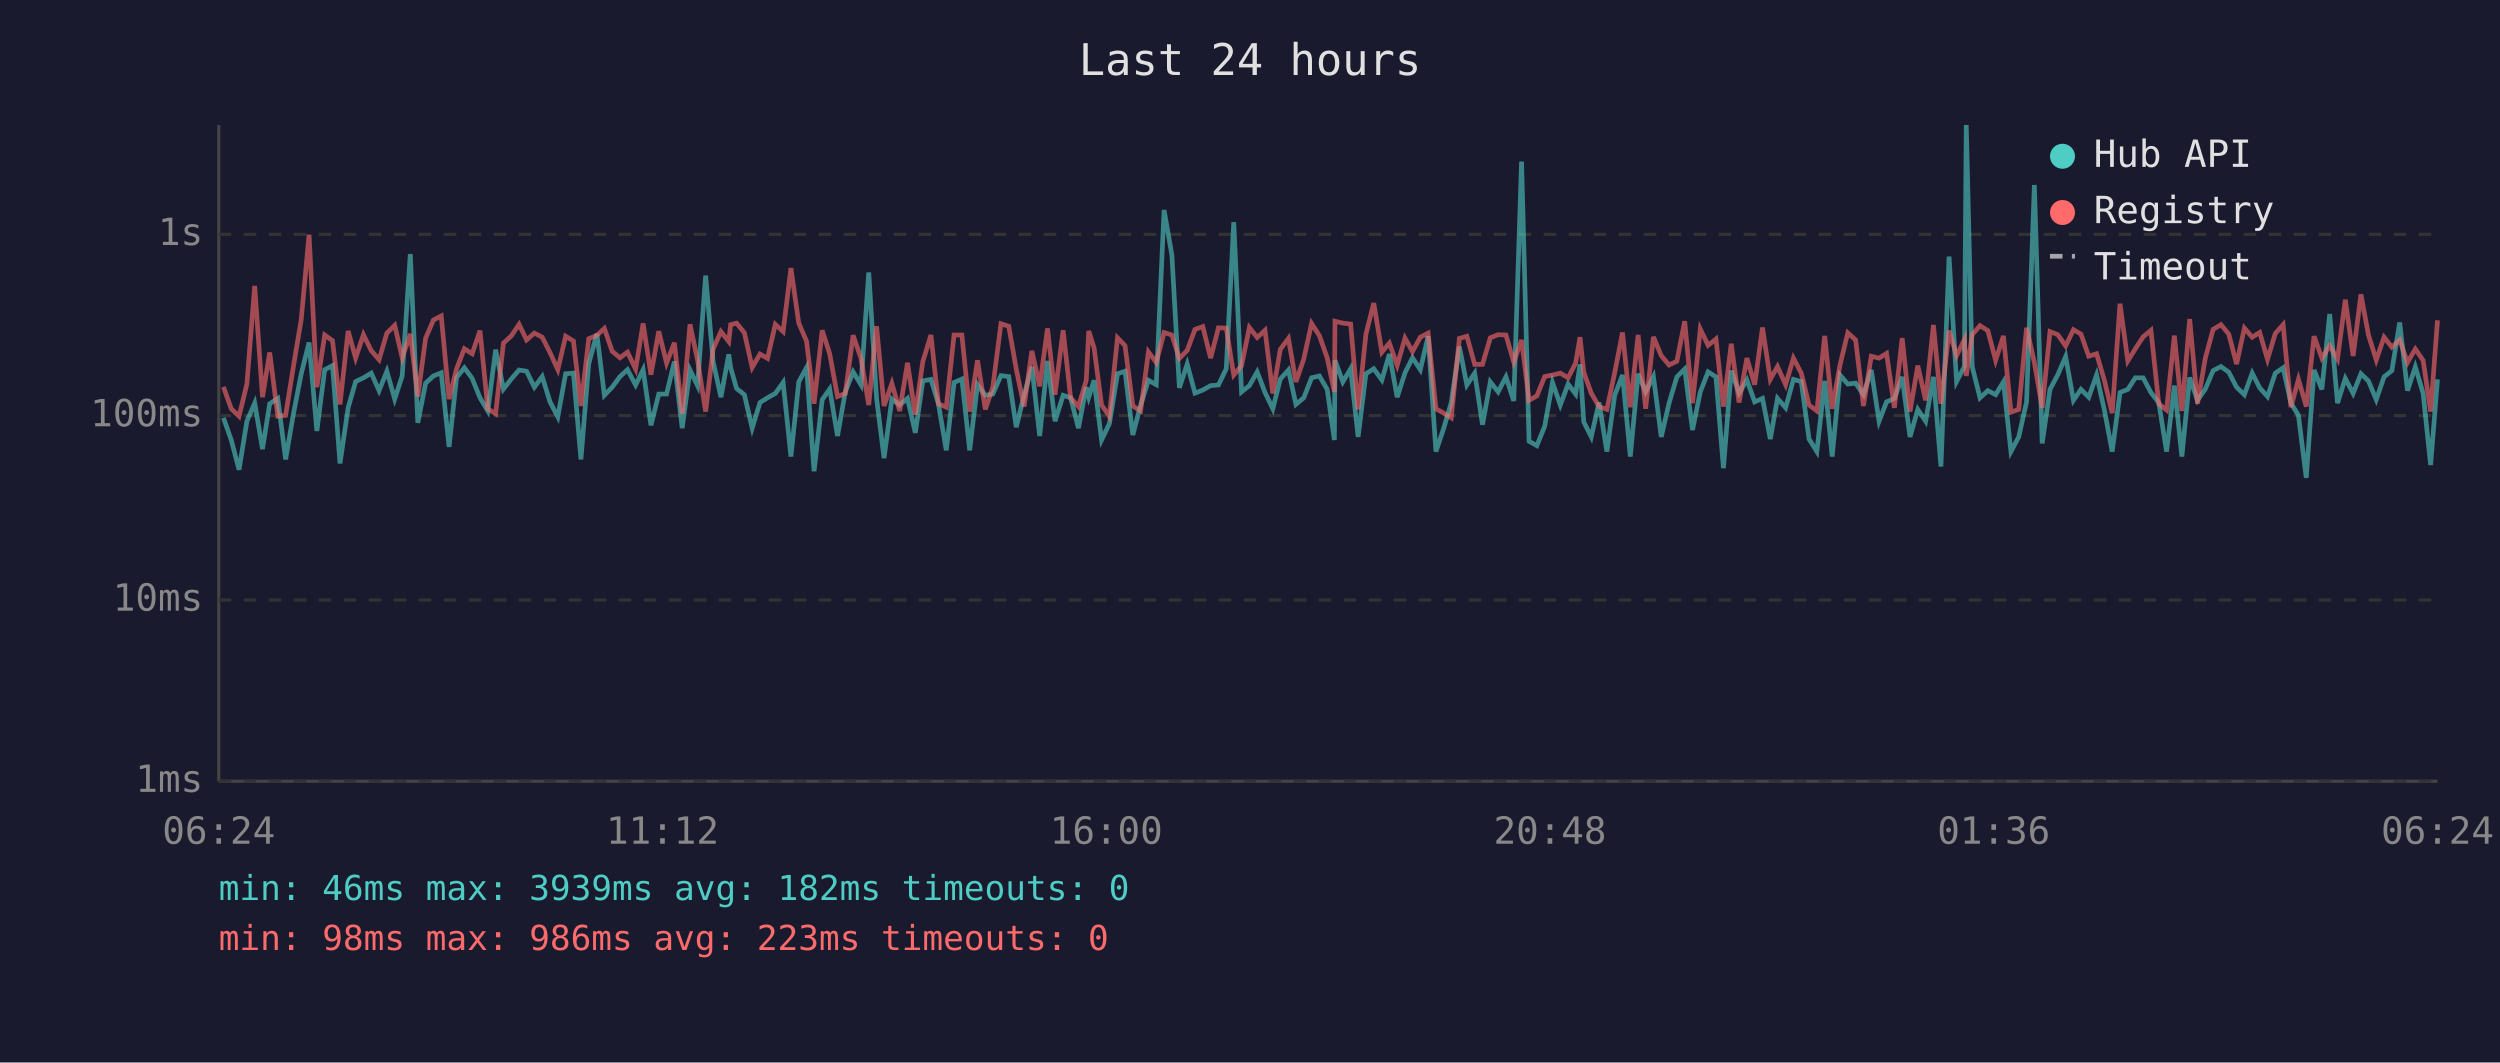
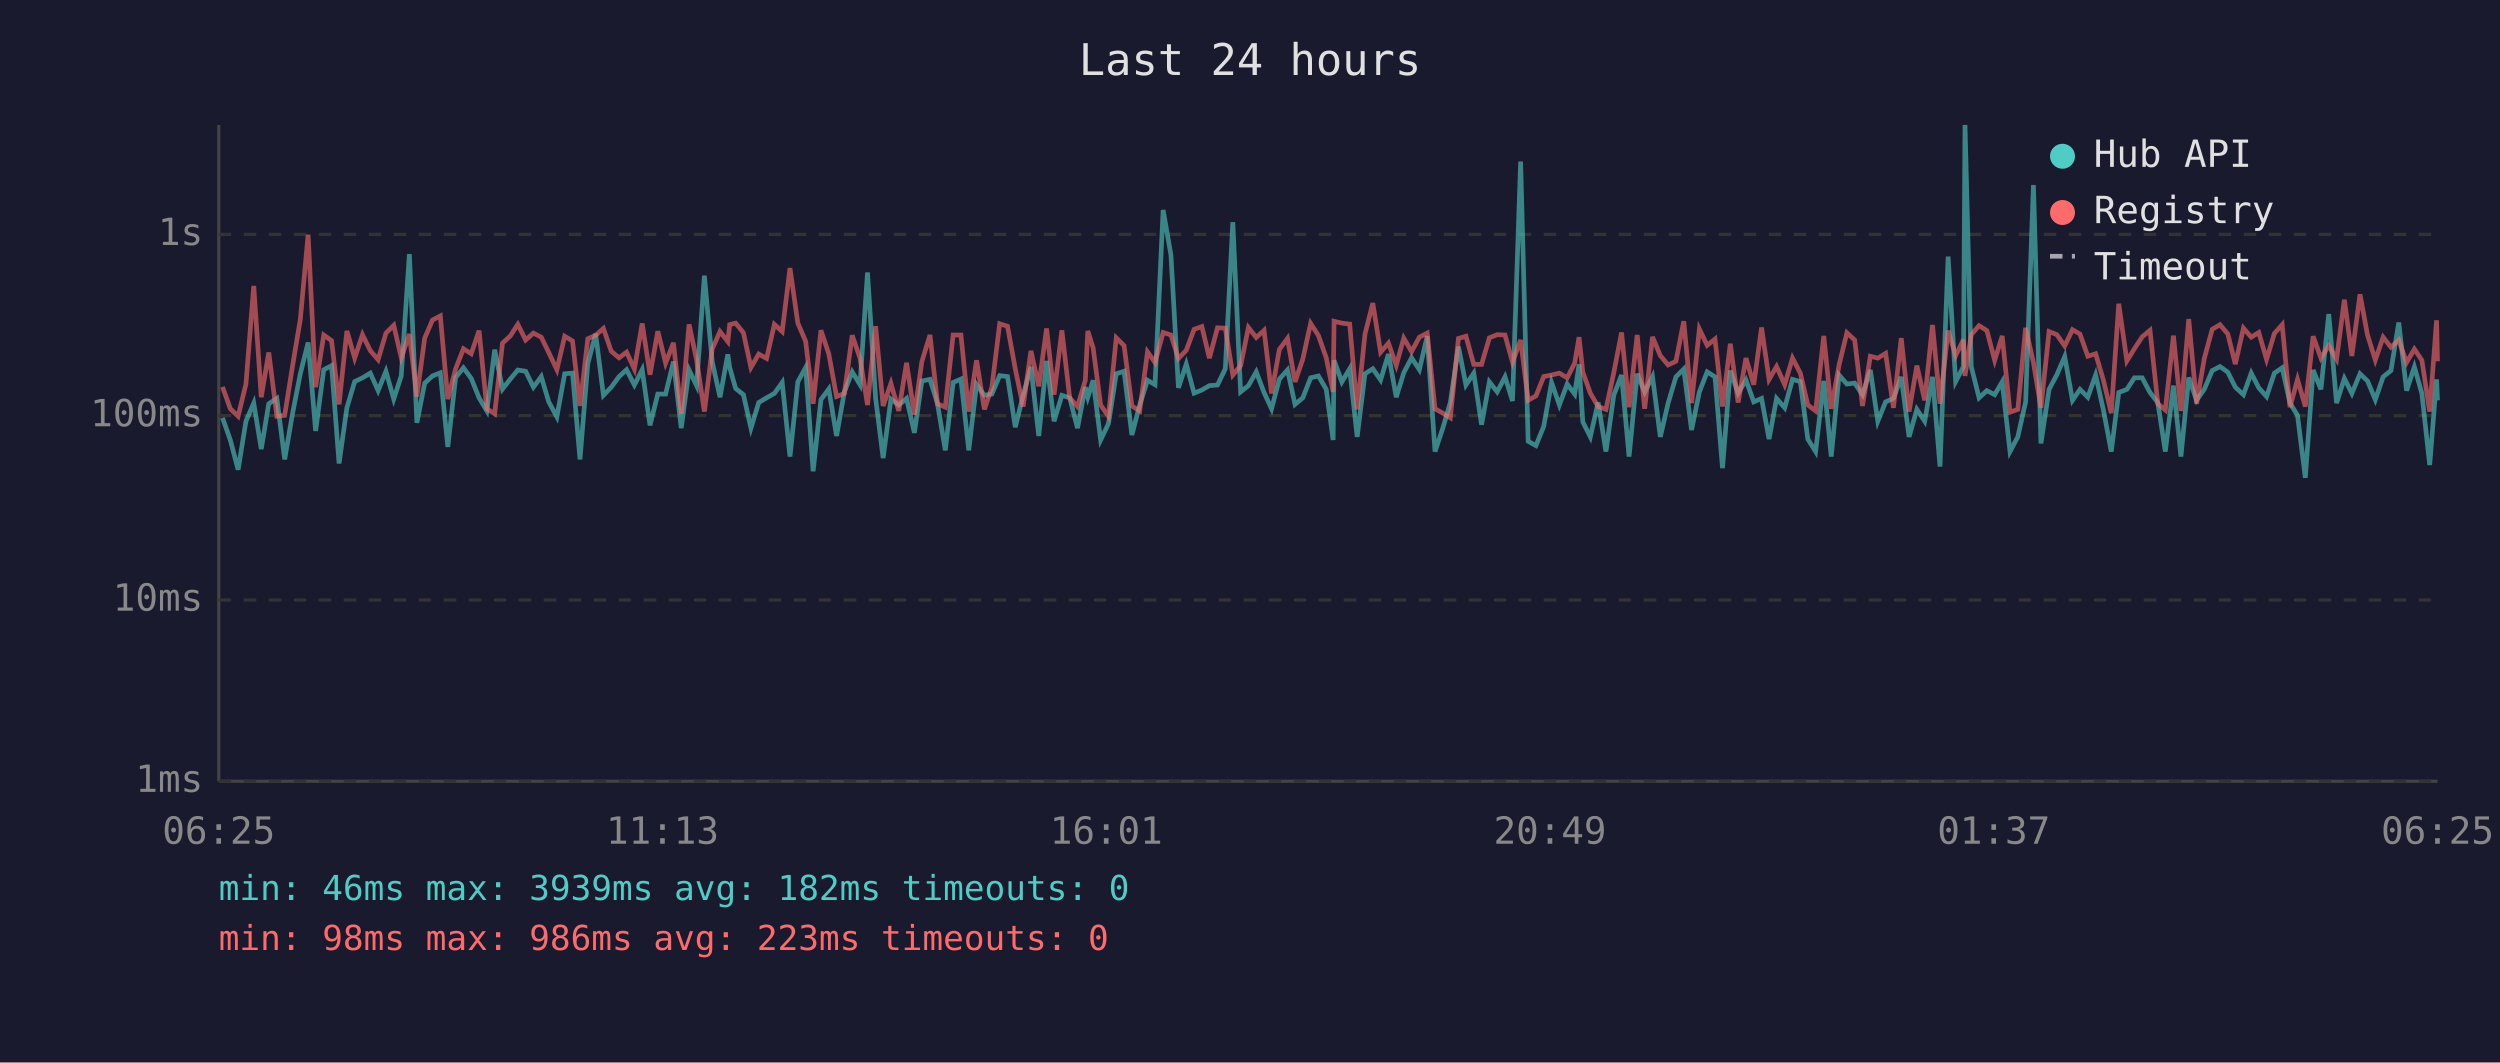
<svg xmlns="http://www.w3.org/2000/svg" viewBox="0 0 800 340" font-family="monospace" font-size="12">
  <rect width="800" height="340" fill="#1a1a2e" />
  <text x="400" y="24" fill="#e0e0e0" font-size="14" text-anchor="middle">Last 24 hours</text>
  <line x1="70" y1="40" x2="70" y2="250" stroke="#444" stroke-width="1" />
  <line x1="70" y1="250" x2="780" y2="250" stroke="#444" stroke-width="1" />
  <line x1="70" y1="250" x2="780" y2="250" stroke="#333" stroke-width="1" stroke-dasharray="4" />
  <text x="65" y="250" fill="#888" text-anchor="end" dominant-baseline="middle">1ms</text>
  <line x1="70" y1="192" x2="780" y2="192" stroke="#333" stroke-width="1" stroke-dasharray="4" />
  <text x="65" y="192" fill="#888" text-anchor="end" dominant-baseline="middle">10ms</text>
  <line x1="70" y1="133" x2="780" y2="133" stroke="#333" stroke-width="1" stroke-dasharray="4" />
  <text x="65" y="133" fill="#888" text-anchor="end" dominant-baseline="middle">100ms</text>
  <line x1="70" y1="75" x2="780" y2="75" stroke="#333" stroke-width="1" stroke-dasharray="4" />
  <text x="65" y="75" fill="#888" text-anchor="end" dominant-baseline="middle">1s</text>
-   <text x="70" y="270" fill="#888" text-anchor="middle">06:24</text>
-   <text x="212" y="270" fill="#888" text-anchor="middle">11:12</text>
-   <text x="354" y="270" fill="#888" text-anchor="middle">16:00</text>
-   <text x="496" y="270" fill="#888" text-anchor="middle">20:48</text>
-   <text x="638" y="270" fill="#888" text-anchor="middle">01:36</text>
-   <text x="780" y="270" fill="#888" text-anchor="middle">06:24</text>
-   <polyline points="71.5,133.7 74.0,140.8 76.5,150.3 79.0,134.8 81.5,129.0 84.0,143.7 86.3,129.2 88.9,127.5 91.4,147.0 93.9,132.4 96.4,119.6 98.9,109.6 101.4,137.9 103.9,118.3 106.4,117.0 108.8,148.3 111.4,130.5 113.8,122.1 116.3,120.9 118.8,119.4 121.3,125.0 123.8,118.8 126.3,127.7 128.7,120.3 131.3,81.3 133.7,135.3 136.2,122.6 138.7,120.3 141.2,119.3 143.7,143.0 146.1,120.8 148.6,117.7 151.1,121.1 153.6,127.3 156.1,131.5 158.6,111.9 161.1,124.5 163.6,121.3 166.1,118.4 168.5,118.8 171.0,123.9 173.5,120.5 176.0,128.6 178.5,133.4 181.0,119.6 183.5,119.4 185.9,147.0 188.4,116.4 191.0,106.8 193.4,126.5 195.9,123.9 198.4,120.5 200.8,118.3 203.4,123.2 205.8,118.3 208.3,136.1 210.8,126.1 213.3,126.1 215.8,115.7 218.3,137.0 220.8,118.4 223.2,123.4 225.8,88.2 228.2,115.7 230.7,127.1 233.2,113.4 233.8,117.6 235.7,124.3 238.2,126.3 240.7,137.0 243.2,128.8 245.6,127.3 248.1,125.9 250.6,122.4 253.1,146.1 255.6,122.2 258.1,117.6 260.5,150.8 263.1,127.9 265.5,124.5 268.0,139.5 270.5,125.4 273.0,119.0 275.5,123.1 278.0,87.2 280.5,127.5 282.9,146.6 285.4,127.7 287.9,129.6 290.4,127.5 292.9,138.5 295.3,121.9 297.9,121.4 300.3,129.2 302.8,144.1 305.3,122.4 307.8,121.3 310.3,144.1 312.8,123.1 315.3,126.5 317.7,126.1 320.3,120.2 322.8,120.5 325.2,136.7 327.7,126.5 330.2,117.4 332.7,139.5 335.2,115.5 337.6,134.8 340.2,126.5 342.6,127.3 345.1,137.0 347.6,123.9 348.4,127.1 350.1,121.7 352.5,140.8 355.0,135.6 357.6,119.6 360.0,118.8 362.5,139.2 365.0,129.6 367.5,121.7 370.0,123.1 372.5,67.2 375.0,81.6 377.4,124.1 379.9,116.5 382.4,125.8 384.9,124.8 387.4,123.4 389.9,123.2 392.4,118.0 394.8,71.1 397.3,125.4 399.8,123.4 402.3,119.0 404.8,125.6 407.3,130.8 409.7,121.3 412.3,118.4 414.7,129.4 417.2,127.3 419.7,120.9 422.2,120.3 424.7,124.6 427.0,140.8 427.2,115.3 429.7,122.2 432.2,118.0 434.6,139.8 437.1,119.6 439.6,118.0 442.2,121.6 444.6,113.3 447.1,127.1 449.6,119.3 452.0,114.5 454.5,118.3 457.0,107.6 459.5,144.5 462.0,137.0 464.4,128.8 467.0,110.9 469.4,123.2 471.9,119.4 474.4,135.9 476.9,122.2 479.4,125.4 481.9,120.6 484.4,128.3 486.9,51.7 489.3,141.2 491.8,142.6 494.3,136.4 496.8,122.4 499.3,129.6 501.8,122.9 504.2,126.1 505.6,116.6 506.8,135.0 509.2,139.8 511.7,128.8 514.2,144.5 516.7,126.5 519.2,120.0 521.7,146.1 524.2,119.6 526.6,125.4 529.1,120.5 531.6,139.8 534.1,129.0 536.6,120.6 539.1,118.1 541.6,137.6 544.1,125.4 546.6,119.0 549.1,120.6 551.5,149.8 554.0,118.6 556.5,125.8 559.0,121.6 561.5,128.6 564.0,127.5 566.5,140.5 568.8,127.5 571.4,130.5 573.9,121.4 576.4,122.1 578.9,140.5 581.4,144.5 583.9,121.9 586.3,146.1 588.8,120.0 591.3,122.9 593.8,122.6 596.3,126.3 598.8,118.4 601.3,134.8 603.7,128.6 606.2,127.5 608.7,120.6 611.2,139.8 613.7,131.0 616.2,134.8 618.7,120.6 621.1,149.3 623.7,82.1 626.1,122.1 628.6,117.3 629.2,40.0 631.1,117.3 633.6,127.3 636.1,125.0 638.6,126.3 641.1,122.2 643.5,144.5 646.0,139.8 648.5,128.6 651.0,59.2 653.5,141.9 656.0,124.6 658.5,119.9 661.0,114.1 663.5,128.1 665.9,124.6 668.4,127.1 670.9,120.0 673.4,131.2 675.9,144.5 678.4,125.6 680.9,124.6 683.3,120.9 685.8,120.9 688.3,125.6 690.8,128.8 693.3,144.5 695.8,123.4 698.2,146.1 700.7,120.8 703.2,128.1 705.7,124.5 708.2,118.6 710.7,117.3 713.2,119.1 715.7,123.9 718.2,126.3 720.7,119.4 723.1,124.1 725.6,126.9 728.1,119.4 730.6,117.7 733.1,129.0 735.5,132.9 738.0,152.9 740.5,118.4 743.0,124.6 745.5,100.5 748.0,129.0 750.5,121.1 753.0,125.9 755.5,119.6 757.9,121.9 760.4,127.9 762.9,120.6 765.4,118.6 767.9,103.2 770.4,125.0 772.9,117.4 775.4,125.9 777.8,148.8 780.0,121.4" fill="none" stroke="#4ecdc4" stroke-width="1.5" opacity="0.6" />
-   <polyline points="71.5,123.8 74.0,130.8 76.5,133.2 79.0,122.9 81.5,91.5 84.0,127.1 86.3,112.8 88.9,133.2 91.4,132.9 93.9,117.2 96.4,102.2 98.9,75.1 101.4,123.9 103.9,107.2 106.4,109.0 108.8,129.4 111.4,105.9 113.8,114.6 116.3,107.1 118.8,112.2 121.3,115.1 123.8,106.6 126.3,104.1 128.7,114.5 131.3,106.9 133.7,126.9 136.2,108.2 138.7,102.4 141.2,101.1 143.7,127.7 146.1,118.0 148.6,111.6 151.1,113.2 153.6,105.8 156.1,130.8 158.6,132.4 161.1,109.8 163.6,107.5 166.1,103.8 168.5,108.8 171.0,106.6 173.5,107.9 176.0,112.8 178.5,118.3 181.0,107.6 183.5,109.1 185.9,129.9 188.4,108.4 191.0,107.3 193.4,105.1 195.9,112.4 198.4,114.5 200.8,112.7 203.4,118.1 205.8,103.5 208.3,119.9 210.8,106.0 213.3,116.2 215.8,109.7 218.3,132.4 220.8,103.8 223.2,115.1 225.8,131.7 228.2,111.7 230.7,106.1 233.2,109.3 233.8,103.9 235.7,103.4 238.2,106.5 240.7,117.6 243.2,113.3 245.6,114.7 248.1,103.8 250.6,106.1 253.1,85.8 255.6,103.4 258.1,109.2 260.5,129.2 263.1,105.7 265.5,113.2 268.0,126.9 270.5,125.9 273.0,107.3 275.5,114.6 278.0,129.6 280.5,104.4 282.9,129.9 285.4,122.7 287.9,131.5 290.4,116.1 292.9,132.7 295.3,115.7 297.9,107.2 300.3,129.2 302.8,130.3 305.3,107.2 307.8,107.2 310.3,131.7 312.8,115.3 315.3,131.0 317.7,123.9 320.3,103.6 322.8,104.4 325.2,118.1 327.7,130.1 330.2,112.3 332.7,123.6 335.2,105.1 337.6,126.3 340.2,105.7 342.6,127.3 345.1,130.1 347.6,121.7 348.4,105.9 350.1,111.3 352.5,129.6 355.0,133.2 357.6,108.1 360.0,110.6 362.5,129.9 365.0,131.5 367.5,112.6 370.0,116.0 372.5,106.4 375.0,107.2 377.4,114.7 379.9,112.1 382.4,105.4 384.9,104.5 387.4,114.6 389.9,104.9 392.4,105.0 394.8,120.0 397.3,117.0 399.8,104.8 402.3,108.0 404.8,105.7 407.3,125.9 409.7,111.8 412.3,108.3 414.7,122.2 417.2,114.9 419.7,103.5 422.2,107.4 424.7,114.5 427.0,125.4 427.2,102.8 429.7,103.4 432.2,103.7 434.6,131.0 437.1,106.9 439.6,97.0 442.2,112.7 444.6,109.8 447.1,116.9 449.6,108.2 452.0,112.5 454.5,107.9 457.0,106.6 459.5,130.8 462.0,132.2 464.4,133.7 467.0,108.3 469.4,107.6 471.9,116.6 474.4,116.6 476.9,108.1 479.4,107.1 481.9,107.2 484.4,115.9 486.9,108.8 489.3,128.1 491.8,126.7 494.3,120.5 496.8,120.0 499.3,119.4 501.8,120.9 504.2,116.2 505.6,107.9 506.8,119.1 509.2,125.8 511.7,130.1 514.2,131.0 516.7,119.3 519.2,106.4 521.7,130.3 524.2,107.2 526.6,130.8 529.1,107.8 531.6,113.8 534.1,116.8 536.6,115.6 539.1,102.8 541.6,129.0 544.1,105.3 546.6,110.5 549.1,108.5 551.5,130.1 554.0,110.0 556.5,128.8 559.0,114.6 561.5,123.1 564.0,104.8 566.5,121.4 568.8,117.3 571.4,123.1 573.9,114.6 576.4,119.4 578.9,129.6 581.4,131.5 583.9,107.5 586.3,130.8 588.8,116.8 591.3,106.5 593.8,108.8 596.3,129.9 598.8,114.0 601.3,114.6 603.7,113.1 606.2,130.5 608.7,108.2 611.2,131.7 613.7,117.0 616.2,128.1 618.7,104.0 621.1,129.2 623.7,105.8 626.1,113.8 628.6,108.7 629.2,120.3 631.1,107.1 633.6,104.2 636.1,105.8 638.6,115.3 641.1,107.5 643.5,131.9 646.0,131.0 648.5,104.9 651.0,116.0 653.5,130.5 656.0,106.1 658.5,107.1 661.0,110.7 663.5,105.5 665.9,106.9 668.4,114.0 670.9,113.2 673.4,121.7 675.9,132.2 678.4,97.2 680.9,115.5 683.3,111.6 685.8,107.8 688.3,105.7 690.8,129.2 693.3,131.2 695.8,107.4 698.2,131.5 700.7,102.1 703.2,129.2 705.7,114.6 708.2,105.4 710.7,103.9 713.2,106.9 715.7,116.5 718.2,105.0 720.7,107.9 723.1,106.4 725.6,115.0 728.1,106.7 730.6,103.9 733.1,130.3 735.5,121.4 738.0,130.1 740.5,107.6 743.0,114.6 745.5,110.6 748.0,114.9 750.5,95.9 753.0,113.9 755.5,94.2 757.9,107.2 760.4,115.2 762.9,107.9 765.4,111.1 767.9,108.8 770.4,116.0 772.9,111.7 775.4,115.3 777.8,131.7 780.0,102.5" fill="none" stroke="#ff6b6b" stroke-width="1.5" opacity="0.6" />
+   <text x="70" y="270" fill="#888" text-anchor="middle">06:25</text>
+   <text x="212" y="270" fill="#888" text-anchor="middle">11:13</text>
+   <text x="354" y="270" fill="#888" text-anchor="middle">16:01</text>
+   <text x="496" y="270" fill="#888" text-anchor="middle">20:49</text>
+   <text x="638" y="270" fill="#888" text-anchor="middle">01:37</text>
+   <text x="780" y="270" fill="#888" text-anchor="middle">06:25</text>
+   <polyline points="71.2,133.7 73.7,140.8 76.2,150.3 78.7,134.8 81.2,129.0 83.6,143.7 86.0,129.2 88.6,127.5 91.1,147.0 93.6,132.4 96.1,119.6 98.6,109.6 101.0,137.9 103.6,118.3 106.1,117.0 108.5,148.3 111.0,130.5 113.5,122.1 116.0,120.9 118.5,119.4 121.0,125.0 123.5,118.8 126.0,127.7 128.4,120.3 131.0,81.3 133.4,135.3 135.9,122.6 138.4,120.3 140.9,119.3 143.3,143.0 145.8,120.8 148.3,117.7 150.8,121.1 153.3,127.3 155.8,131.5 158.3,111.9 160.8,124.5 163.3,121.3 165.7,118.4 168.2,118.8 170.7,123.9 173.2,120.5 175.6,128.6 178.2,133.4 180.7,119.6 183.2,119.4 185.6,147.0 188.1,116.4 190.6,106.8 193.1,126.5 195.6,123.9 198.1,120.5 200.5,118.3 203.0,123.2 205.5,118.3 208.0,136.1 210.5,126.1 213.0,126.1 215.5,115.7 218.0,137.0 220.5,118.4 222.9,123.4 225.4,88.2 227.9,115.7 230.4,127.1 232.9,113.4 233.5,117.6 235.4,124.3 237.9,126.3 240.3,137.0 242.8,128.8 245.3,127.3 247.8,125.9 250.3,122.4 252.8,146.1 255.3,122.2 257.8,117.6 260.2,150.8 262.7,127.9 265.2,124.5 267.7,139.5 270.2,125.4 272.7,119.0 275.2,123.1 277.6,87.2 280.2,127.5 282.6,146.6 285.1,127.7 287.6,129.6 290.1,127.5 292.6,138.5 295.0,121.9 297.6,121.4 300.0,129.2 302.5,144.1 305.0,122.4 307.5,121.3 310.0,144.1 312.5,123.1 315.0,126.5 317.4,126.1 319.9,120.2 322.4,120.5 324.9,136.7 327.4,126.5 329.9,117.4 332.4,139.5 334.9,115.5 337.3,134.8 339.8,126.5 342.3,127.3 344.8,137.0 347.3,123.9 348.1,127.1 349.8,121.7 352.2,140.8 354.7,135.6 357.2,119.6 359.7,118.8 362.2,139.2 364.7,129.6 367.2,121.7 369.6,123.1 372.2,67.2 374.7,81.6 377.1,124.1 379.6,116.5 382.1,125.8 384.6,124.8 387.0,123.4 389.6,123.2 392.1,118.0 394.5,71.1 397.0,125.4 399.5,123.4 402.0,119.0 404.5,125.6 406.9,130.8 409.4,121.3 412.0,118.4 414.4,129.4 416.9,127.3 419.4,120.9 421.9,120.3 424.4,124.6 426.6,140.8 426.9,115.3 429.4,122.2 431.9,118.0 434.3,139.8 436.8,119.6 439.3,118.0 441.8,121.6 444.3,113.3 446.8,127.1 449.2,119.3 451.7,114.5 454.2,118.3 456.7,107.6 459.2,144.5 461.7,137.0 464.1,128.8 466.7,110.9 469.1,123.2 471.6,119.4 474.1,135.9 476.6,122.2 479.1,125.4 481.6,120.6 484.0,128.3 486.6,51.7 489.0,141.2 491.5,142.6 494.0,136.4 496.5,122.4 499.0,129.6 501.5,122.9 503.9,126.1 505.3,116.6 506.5,135.0 508.9,139.8 511.4,128.8 513.9,144.5 516.4,126.5 518.9,120.0 521.3,146.1 523.9,119.6 526.3,125.4 528.8,120.5 531.3,139.8 533.8,129.0 536.3,120.6 538.8,118.1 541.3,137.6 543.8,125.4 546.3,119.0 548.8,120.6 551.2,149.8 553.7,118.6 556.2,125.8 558.7,121.6 561.2,128.6 563.7,127.5 566.1,140.5 568.5,127.5 571.1,130.5 573.6,121.4 576.1,122.1 578.5,140.5 581.0,144.5 583.6,121.9 586.0,146.1 588.5,120.0 591.0,122.9 593.5,122.6 596.0,126.3 598.5,118.4 600.9,134.8 603.4,128.6 605.9,127.5 608.4,120.6 610.9,139.8 613.4,131.0 615.9,134.8 618.4,120.6 620.8,149.3 623.4,82.1 625.8,122.1 628.3,117.3 628.8,40.0 630.8,117.3 633.3,127.3 635.8,125.0 638.3,126.3 640.7,122.2 643.2,144.5 645.7,139.8 648.2,128.6 650.7,59.2 653.1,141.9 655.7,124.6 658.2,119.9 660.7,114.1 663.2,128.1 665.6,124.6 668.1,127.1 670.6,120.0 673.1,131.2 675.6,144.5 678.0,125.6 680.6,124.6 683.0,120.9 685.5,120.9 688.0,125.6 690.5,128.8 692.9,144.5 695.5,123.4 697.9,146.1 700.4,120.8 702.9,128.1 705.4,124.5 707.9,118.6 710.4,117.3 712.9,119.1 715.3,123.9 717.9,126.3 720.4,119.4 722.8,124.1 725.3,126.9 727.8,119.4 730.3,117.7 732.8,129.0 735.2,132.9 737.7,152.9 740.2,118.4 742.7,124.6 745.2,100.5 747.7,129.0 750.2,121.1 752.6,125.9 755.2,119.6 757.6,121.9 760.1,127.9 762.6,120.6 765.1,118.6 767.6,103.2 770.1,125.0 772.6,117.4 775.0,125.9 777.5,148.8 779.7,121.4 780.0,128.1" fill="none" stroke="#4ecdc4" stroke-width="1.5" opacity="0.6" />
+   <polyline points="71.2,123.8 73.7,130.8 76.2,133.2 78.7,122.9 81.2,91.5 83.6,127.1 86.0,112.8 88.6,133.2 91.1,132.9 93.6,117.2 96.1,102.2 98.6,75.1 101.0,123.9 103.6,107.2 106.1,109.0 108.5,129.4 111.0,105.9 113.5,114.6 116.0,107.1 118.5,112.2 121.0,115.1 123.5,106.6 126.0,104.1 128.4,114.5 131.0,106.9 133.4,126.9 135.9,108.2 138.4,102.4 140.9,101.1 143.3,127.7 145.8,118.0 148.3,111.6 150.8,113.2 153.3,105.8 155.8,130.8 158.3,132.4 160.8,109.8 163.3,107.5 165.7,103.8 168.2,108.8 170.7,106.6 173.2,107.9 175.6,112.8 178.2,118.3 180.7,107.6 183.2,109.1 185.6,129.9 188.1,108.4 190.6,107.3 193.1,105.1 195.6,112.4 198.1,114.5 200.5,112.7 203.0,118.1 205.5,103.5 208.0,119.9 210.5,106.0 213.0,116.2 215.5,109.7 218.0,132.4 220.5,103.8 222.9,115.1 225.4,131.7 227.9,111.7 230.4,106.1 232.9,109.3 233.5,103.9 235.4,103.4 237.9,106.5 240.3,117.6 242.8,113.3 245.3,114.7 247.8,103.8 250.3,106.1 252.8,85.8 255.3,103.4 257.8,109.2 260.2,129.2 262.7,105.7 265.2,113.2 267.7,126.9 270.2,125.9 272.7,107.3 275.2,114.6 277.6,129.6 280.2,104.4 282.6,129.9 285.1,122.7 287.6,131.5 290.1,116.1 292.6,132.7 295.0,115.7 297.6,107.2 300.0,129.2 302.5,130.3 305.0,107.2 307.5,107.2 310.0,131.7 312.5,115.3 315.0,131.0 317.4,123.9 319.9,103.6 322.4,104.4 324.9,118.1 327.4,130.1 329.9,112.3 332.4,123.6 334.9,105.1 337.3,126.3 339.8,105.7 342.3,127.3 344.8,130.1 347.3,121.7 348.1,105.9 349.8,111.3 352.2,129.6 354.7,133.2 357.2,108.1 359.7,110.6 362.2,129.9 364.7,131.5 367.2,112.6 369.6,116.0 372.2,106.4 374.7,107.2 377.1,114.7 379.6,112.1 382.1,105.4 384.6,104.5 387.0,114.6 389.6,104.9 392.1,105.0 394.5,120.0 397.0,117.0 399.5,104.8 402.0,108.0 404.5,105.7 406.9,125.9 409.4,111.8 412.0,108.3 414.4,122.2 416.9,114.9 419.4,103.5 421.9,107.4 424.4,114.5 426.6,125.4 426.9,102.8 429.4,103.4 431.9,103.7 434.3,131.0 436.8,106.9 439.3,97.0 441.8,112.7 444.3,109.8 446.8,116.9 449.2,108.2 451.7,112.5 454.2,107.9 456.7,106.6 459.2,130.8 461.7,132.2 464.1,133.7 466.7,108.3 469.1,107.6 471.6,116.6 474.1,116.6 476.6,108.1 479.1,107.1 481.6,107.2 484.0,115.9 486.6,108.8 489.0,128.1 491.5,126.7 494.0,120.5 496.5,120.0 499.0,119.4 501.5,120.9 503.9,116.2 505.3,107.9 506.5,119.1 508.9,125.8 511.4,130.1 513.9,131.0 516.4,119.3 518.9,106.4 521.3,130.3 523.9,107.2 526.3,130.8 528.8,107.8 531.3,113.8 533.8,116.8 536.3,115.6 538.8,102.8 541.3,129.0 543.8,105.3 546.3,110.5 548.8,108.5 551.2,130.1 553.7,110.0 556.2,128.8 558.7,114.6 561.2,123.1 563.7,104.8 566.1,121.4 568.5,117.3 571.1,123.1 573.6,114.6 576.1,119.4 578.5,129.6 581.0,131.5 583.6,107.5 586.0,130.8 588.5,116.8 591.0,106.5 593.5,108.8 596.0,129.9 598.5,114.0 600.9,114.6 603.4,113.1 605.9,130.5 608.4,108.2 610.9,131.7 613.4,117.0 615.9,128.1 618.4,104.0 620.8,129.2 623.4,105.8 625.8,113.8 628.3,108.7 628.8,120.3 630.8,107.1 633.3,104.2 635.8,105.8 638.3,115.3 640.7,107.5 643.2,131.9 645.7,131.0 648.2,104.9 650.7,116.0 653.1,130.5 655.7,106.1 658.2,107.1 660.7,110.7 663.2,105.5 665.6,106.9 668.1,114.0 670.6,113.2 673.1,121.7 675.6,132.2 678.0,97.2 680.6,115.5 683.0,111.6 685.5,107.8 688.0,105.7 690.5,129.2 692.9,131.2 695.5,107.4 697.9,131.5 700.4,102.1 702.9,129.2 705.4,114.6 707.9,105.4 710.4,103.9 712.9,106.9 715.3,116.5 717.9,105.0 720.4,107.9 722.8,106.4 725.3,115.0 727.8,106.7 730.3,103.9 732.8,130.3 735.2,121.4 737.7,130.1 740.2,107.6 742.7,114.6 745.2,110.6 747.7,114.9 750.2,95.9 752.6,113.9 755.2,94.2 757.6,107.2 760.1,115.2 762.6,107.9 765.1,111.1 767.6,108.8 770.1,116.0 772.6,111.7 775.0,115.3 777.5,131.7 779.7,102.5 780.0,115.6" fill="none" stroke="#ff6b6b" stroke-width="1.5" opacity="0.6" />
  <circle cx="660" cy="50" r="4" fill="#4ecdc4" />
  <text x="670" y="50" fill="#e0e0e0" dominant-baseline="middle">Hub API</text>
  <circle cx="660" cy="68" r="4" fill="#ff6b6b" />
  <text x="670" y="68" fill="#e0e0e0" dominant-baseline="middle">Registry</text>
  <line x1="656" y1="82" x2="664" y2="82" stroke="#e0e0e0" stroke-width="1.5" stroke-dasharray="4,3" opacity="0.7" />
  <text x="670" y="86" fill="#e0e0e0" dominant-baseline="middle">Timeout</text>
  <text x="70" y="288" fill="#4ecdc4" font-size="11">min: 46ms  max: 3939ms  avg: 182ms  timeouts: 0</text>
  <text x="70" y="304" fill="#ff6b6b" font-size="11">min: 98ms  max: 986ms  avg: 223ms  timeouts: 0</text>
</svg>
